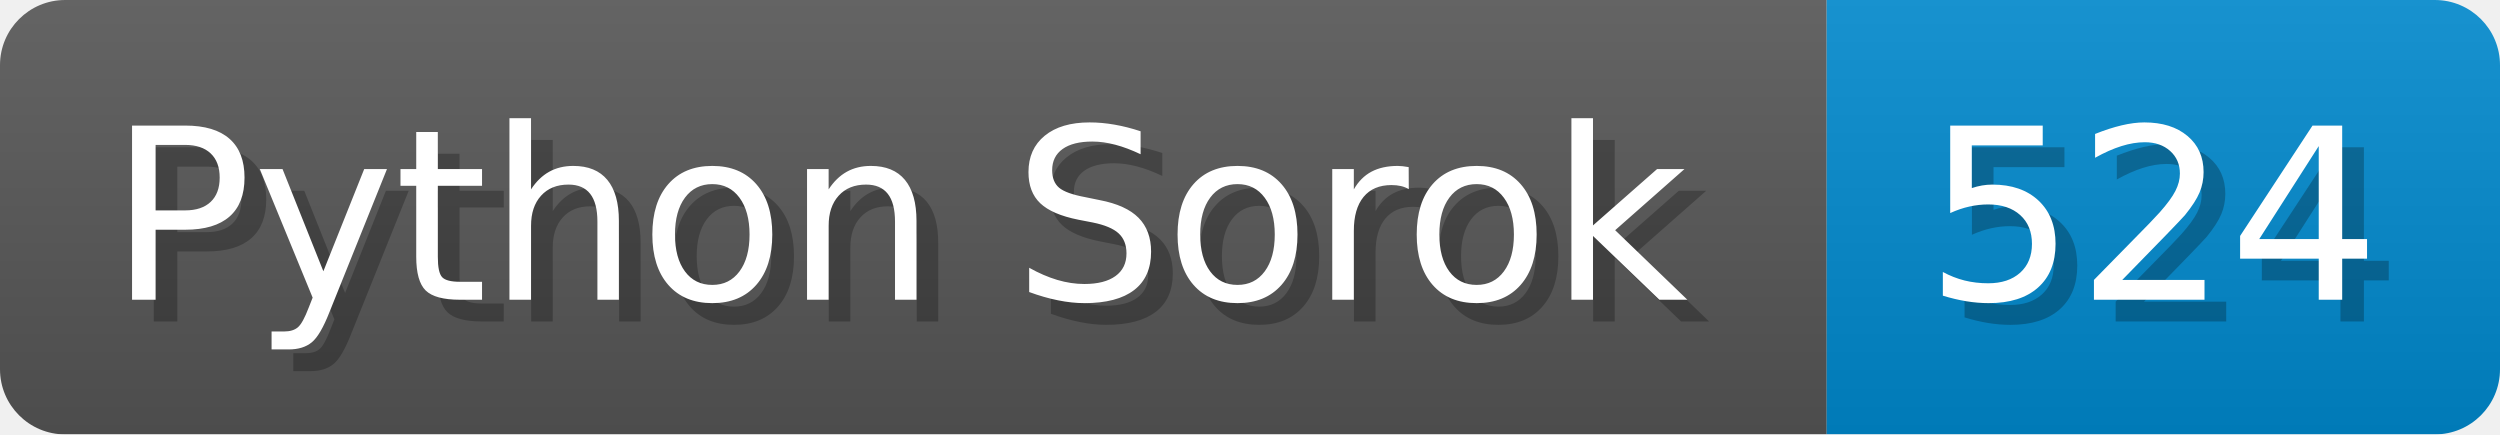
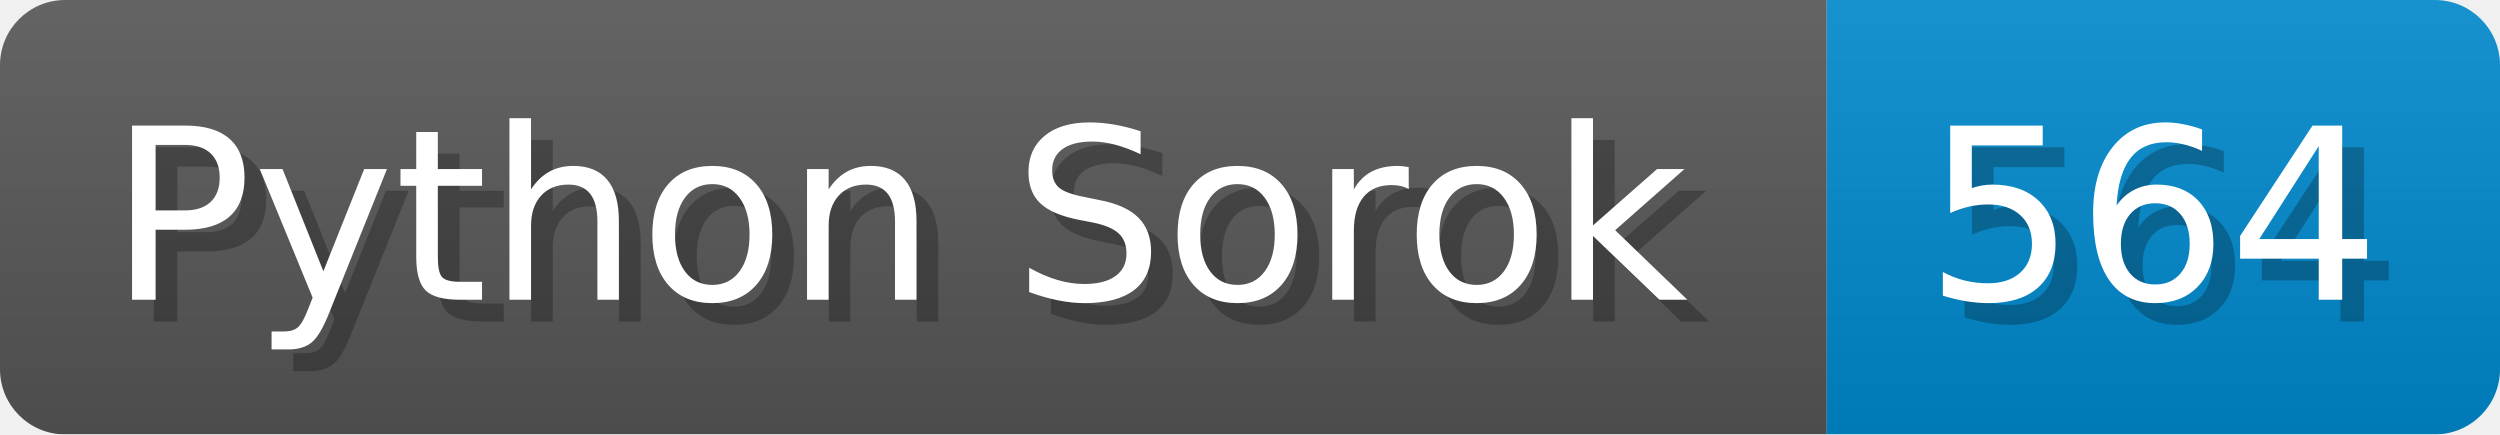
<svg xmlns="http://www.w3.org/2000/svg" width="115.1" height="20" viewBox="0 0 1151 200">
  <linearGradient id="a" x2="0" y2="100%">
    <stop offset="0" stop-opacity=".1" stop-color="#EEE" />
    <stop offset="1" stop-opacity=".1" />
  </linearGradient>
  <mask id="m">
    <rect width="1151" height="200" rx="30" fill="#FFF" />
  </mask>
  <g mask="url(#m)">
    <rect width="841" height="200" fill="#555" />
    <rect width="310" height="200" fill="#08C" x="841" />
    <rect width="1151" height="200" fill="url(#a)" />
  </g>
  <g fill="#fff" text-anchor="start" font-family="Verdana,DejaVu Sans,sans-serif" font-size="110">
    <text x="60" y="148" textLength="741" fill="#000" opacity="0.25">Python Sorok</text>
    <text x="50" y="138" textLength="741">Python Sorok</text>
-     <text x="896" y="148" textLength="210" fill="#000" opacity="0.25">524</text>
-     <text x="886" y="138" textLength="210">524</text>
+     <text x="896" y="148" textLength="210" fill="#000" opacity="0.25">564</text>
+     <text x="886" y="138" textLength="210">564</text>
  </g>
</svg>
